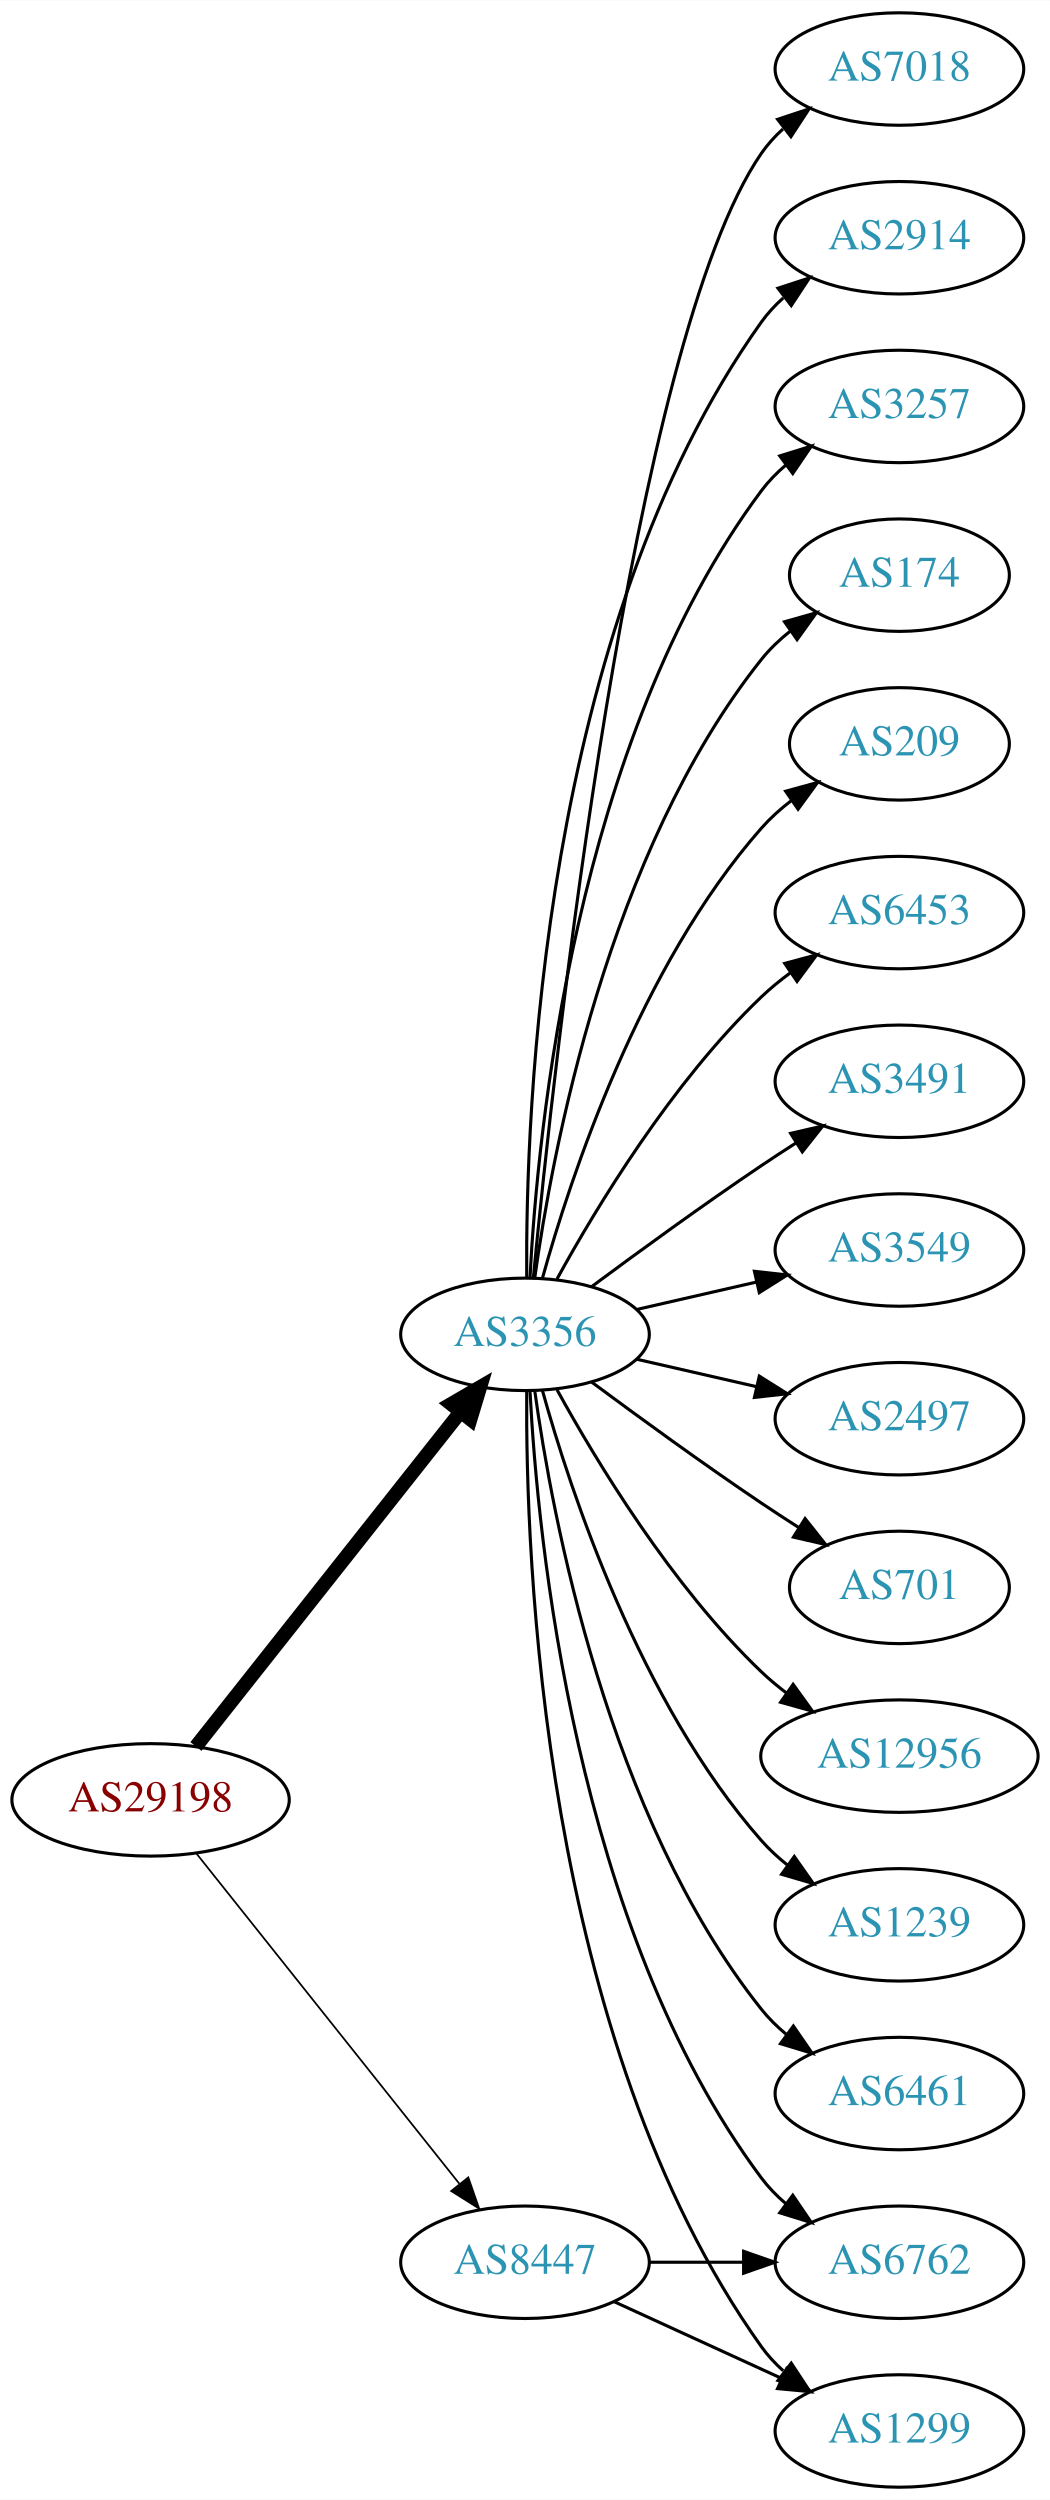
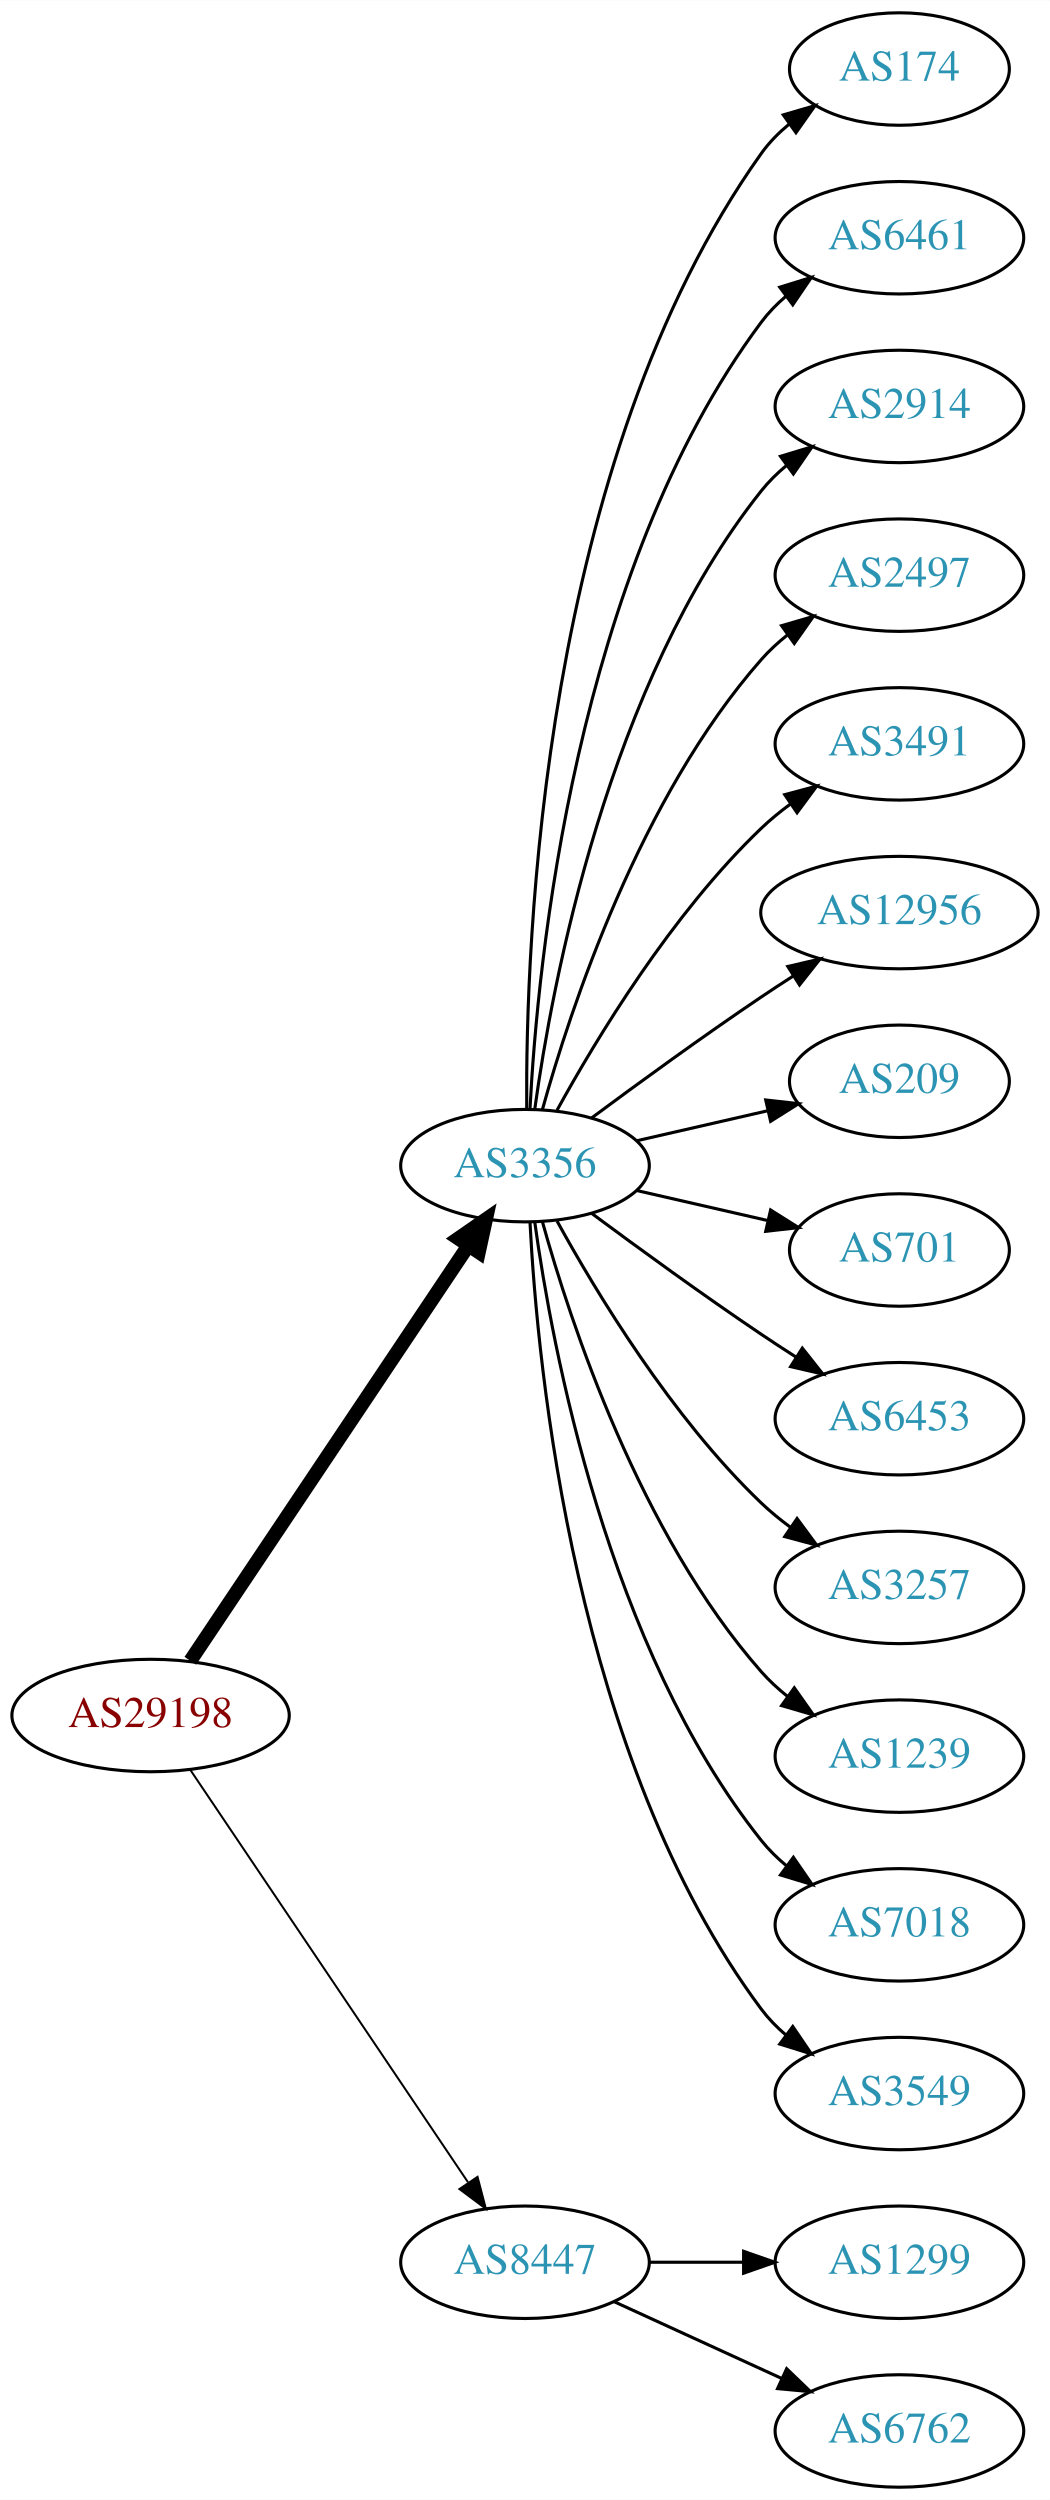
<svg xmlns="http://www.w3.org/2000/svg" xmlns:xlink="http://www.w3.org/1999/xlink" width="336pt" height="800pt" viewBox="0.00 0.00 336.08 800.00">
  <g id="graph0" class="graph" transform="scale(1 1) rotate(0) translate(4 796)">
    <polygon fill="white" stroke="none" points="-4,4 -4,-796 332.077,-796 332.077,4 -4,4" />
    <g id="node1" class="node">
      <g id="a_node1">
        <a xlink:href="/asn/29198" xlink:title="AS29198 ~ Schenker und Co AG [AT]">
-           <ellipse fill="#ffffff" stroke="black" cx="44.196" cy="-220" rx="44.393" ry="18" />
-           <text text-anchor="middle" x="44.196" y="-216.3" font-family="Times,serif" font-size="14.00" fill="#880000">AS29198</text>
+           <ellipse fill="#ffffff" stroke="black" cx="44.196" cy="-247" rx="44.393" ry="18" />
+           <text text-anchor="middle" x="44.196" y="-243.3" font-family="Times,serif" font-size="14.00" fill="#880000">AS29198</text>
        </a>
      </g>
    </g>
    <g id="node2" class="node">
      <g id="a_node2">
        <a xlink:href="/asn/3356" xlink:title="AS3356 ~ Level 3 Parent, LLC [US]">
-           <ellipse fill="#ffffff" stroke="black" cx="164.039" cy="-369" rx="39.794" ry="18" />
-           <text text-anchor="middle" x="164.039" y="-365.3" font-family="Times,serif" font-size="14.00" fill="#2c94b3">AS3356</text>
+           <ellipse fill="#ffffff" stroke="black" cx="164.039" cy="-423" rx="39.794" ry="18" />
+           <text text-anchor="middle" x="164.039" y="-419.3" font-family="Times,serif" font-size="14.00" fill="#2c94b3">AS3356</text>
        </a>
      </g>
    </g>
    <g id="edge1" class="edge">
-       <path fill="none" stroke="black" stroke-width="4.5" d="M58.714,-237.092C79.492,-263.364 119.383,-313.802 143.365,-344.125" />
-       <polygon fill="black" stroke="black" stroke-width="4.5" points="140.387,-346.706 149.678,-352.107 146.563,-341.821 140.387,-346.706" />
+       <path fill="none" stroke="black" stroke-width="4.5" d="M56.926,-264.519C77.803,-295.699 121.491,-360.948 145.794,-397.245" />
+       <polygon fill="black" stroke="black" stroke-width="4.5" points="142.694,-399.693 151.53,-405.811 149.238,-395.311 142.694,-399.693" />
    </g>
    <g id="node3" class="node">
      <g id="a_node3">
        <a xlink:href="/asn/8447" xlink:title="AS8447 ~ A1 Telekom Austria AG [AT]">
          <ellipse fill="#ffffff" stroke="black" cx="164.039" cy="-72" rx="39.794" ry="18" />
          <text text-anchor="middle" x="164.039" y="-68.3" font-family="Times,serif" font-size="14.00" fill="#2c94b3">AS8447</text>
        </a>
      </g>
    </g>
    <g id="edge2" class="edge">
-       <path fill="none" stroke="black" stroke-width="0.562" d="M58.945,-202.733C79.7,-176.666 119.146,-127.126 143.07,-97.079" />
-       <polygon fill="black" stroke="black" stroke-width="0.562" points="145.887,-99.16 149.378,-89.157 140.41,-94.8 145.887,-99.16" />
+       <path fill="none" stroke="black" stroke-width="0.643" d="M56.926,-229.581C77.803,-198.578 121.491,-133.699 145.794,-97.608" />
+       <polygon fill="black" stroke="black" stroke-width="0.643" points="148.847,-99.341 151.53,-89.091 143.041,-95.431 148.847,-99.341" />
    </g>
    <g id="node4" class="node">
      <g id="a_node4">
-         <a xlink:href="/asn/3491" xlink:title="AS3491 ~ PCCW Global, Inc. [US]">
-           <ellipse fill="#ffffff" stroke="black" cx="283.881" cy="-450" rx="39.794" ry="18" />
-           <text text-anchor="middle" x="283.881" y="-446.3" font-family="Times,serif" font-size="14.00" fill="#2c94b3">AS3491</text>
+         <a xlink:href="/asn/174" xlink:title="AS174 ~ Cogent Communications [US]">
+           <ellipse fill="#ffffff" stroke="black" cx="283.881" cy="-774" rx="35.194" ry="18" />
+           <text text-anchor="middle" x="283.881" y="-770.3" font-family="Times,serif" font-size="14.00" fill="#2c94b3">AS174</text>
        </a>
      </g>
    </g>
    <g id="edge3" class="edge">
-       <path fill="none" stroke="black" d="M185.369,-384.277C200.231,-395.304 220.976,-410.407 239.685,-423 243.234,-425.389 246.984,-427.839 250.733,-430.242" />
-       <polygon fill="black" stroke="black" points="249.059,-433.325 259.381,-435.712 252.801,-427.409 249.059,-433.325" />
+       <path fill="none" stroke="black" d="M164.587,-441.063C164.168,-493.503 169.322,-648.293 239.685,-747 242.168,-750.484 245.256,-753.615 248.63,-756.402" />
+       <polygon fill="black" stroke="black" points="246.702,-759.326 256.875,-762.287 250.769,-753.629 246.702,-759.326" />
    </g>
    <g id="node5" class="node">
      <g id="a_node5">
-         <a xlink:href="/asn/3549" xlink:title="AS3549 ~ Level 3 Parent, LLC [US]">
-           <ellipse fill="#ffffff" stroke="black" cx="283.881" cy="-396" rx="39.794" ry="18" />
-           <text text-anchor="middle" x="283.881" y="-392.3" font-family="Times,serif" font-size="14.00" fill="#2c94b3">AS3549</text>
+         <a xlink:href="/asn/6461" xlink:title="AS6461 ~ Zayo Bandwidth [US]">
+           <ellipse fill="#ffffff" stroke="black" cx="283.881" cy="-720" rx="39.794" ry="18" />
+           <text text-anchor="middle" x="283.881" y="-716.3" font-family="Times,serif" font-size="14.00" fill="#2c94b3">AS6461</text>
        </a>
      </g>
    </g>
    <g id="edge4" class="edge">
-       <path fill="none" stroke="black" d="M199.758,-376.955C211.758,-379.704 225.379,-382.825 238.071,-385.733" />
-       <polygon fill="black" stroke="black" points="237.474,-389.187 248.003,-388.009 239.037,-382.364 237.474,-389.187" />
+       <path fill="none" stroke="black" d="M165.63,-441.023C168.007,-487.412 179.925,-612.893 239.685,-693 241.933,-696.013 244.624,-698.769 247.551,-701.272" />
+       <polygon fill="black" stroke="black" points="245.582,-704.169 255.702,-707.303 249.746,-698.542 245.582,-704.169" />
    </g>
    <g id="node6" class="node">
      <g id="a_node6">
-         <a xlink:href="/asn/2497" xlink:title="AS2497 ~ Internet Initiative Japan Inc. [JP]">
-           <ellipse fill="#ffffff" stroke="black" cx="283.881" cy="-342" rx="39.794" ry="18" />
-           <text text-anchor="middle" x="283.881" y="-338.3" font-family="Times,serif" font-size="14.00" fill="#2c94b3">AS2497</text>
+         <a xlink:href="/asn/2914" xlink:title="AS2914 ~ NTT America, Inc. [US]">
+           <ellipse fill="#ffffff" stroke="black" cx="283.881" cy="-666" rx="39.794" ry="18" />
+           <text text-anchor="middle" x="283.881" y="-662.3" font-family="Times,serif" font-size="14.00" fill="#2c94b3">AS2914</text>
        </a>
      </g>
    </g>
    <g id="edge5" class="edge">
-       <path fill="none" stroke="black" d="M199.758,-361.045C211.758,-358.296 225.379,-355.175 238.071,-352.267" />
-       <polygon fill="black" stroke="black" points="239.037,-355.636 248.003,-349.991 237.474,-348.813 239.037,-355.636" />
+       <path fill="none" stroke="black" d="M167.178,-441.17C172.678,-480.974 190.504,-577.233 239.685,-639 242.026,-641.94 244.781,-644.649 247.747,-647.121" />
+       <polygon fill="black" stroke="black" points="245.812,-650.042 255.953,-653.11 249.939,-644.388 245.812,-650.042" />
    </g>
    <g id="node7" class="node">
      <g id="a_node7">
-         <a xlink:href="/asn/701" xlink:title="AS701 ~ UUNET [US]">
-           <ellipse fill="#ffffff" stroke="black" cx="283.881" cy="-288" rx="35.194" ry="18" />
-           <text text-anchor="middle" x="283.881" y="-284.3" font-family="Times,serif" font-size="14.00" fill="#2c94b3">AS701</text>
+         <a xlink:href="/asn/2497" xlink:title="AS2497 ~ Internet Initiative Japan Inc. [JP]">
+           <ellipse fill="#ffffff" stroke="black" cx="283.881" cy="-612" rx="39.794" ry="18" />
+           <text text-anchor="middle" x="283.881" y="-608.3" font-family="Times,serif" font-size="14.00" fill="#2c94b3">AS2497</text>
        </a>
      </g>
    </g>
    <g id="edge6" class="edge">
-       <path fill="none" stroke="black" d="M185.369,-353.723C200.231,-342.696 220.976,-327.593 239.685,-315 243.502,-312.431 247.552,-309.79 251.583,-307.214" />
-       <polygon fill="black" stroke="black" points="253.687,-310.025 260.277,-301.729 249.952,-304.105 253.687,-310.025" />
+       <path fill="none" stroke="black" d="M169.612,-440.946C178.517,-472.995 200.801,-540.842 239.685,-585 242.169,-587.821 245.019,-590.449 248.044,-592.871" />
+       <polygon fill="black" stroke="black" points="246.162,-595.828 256.334,-598.791 250.23,-590.131 246.162,-595.828" />
    </g>
    <g id="node8" class="node">
      <g id="a_node8">
-         <a xlink:href="/asn/12956" xlink:title="AS12956 ~ TELXIUS [ES]">
-           <ellipse fill="#ffffff" stroke="black" cx="283.881" cy="-234" rx="44.393" ry="18" />
-           <text text-anchor="middle" x="283.881" y="-230.3" font-family="Times,serif" font-size="14.00" fill="#2c94b3">AS12956</text>
+         <a xlink:href="/asn/3491" xlink:title="AS3491 ~ PCCW Global, Inc. [US]">
+           <ellipse fill="#ffffff" stroke="black" cx="283.881" cy="-558" rx="39.794" ry="18" />
+           <text text-anchor="middle" x="283.881" y="-554.3" font-family="Times,serif" font-size="14.00" fill="#2c94b3">AS3491</text>
        </a>
      </g>
    </g>
    <g id="edge7" class="edge">
-       <path fill="none" stroke="black" d="M174.28,-351.287C186.825,-328.439 211.002,-288.389 239.685,-261 242.192,-258.607 244.943,-256.313 247.805,-254.145" />
-       <polygon fill="black" stroke="black" points="249.857,-256.982 256.056,-248.39 245.852,-251.241 249.857,-256.982" />
+       <path fill="none" stroke="black" d="M174.28,-440.713C186.825,-463.561 211.002,-503.611 239.685,-531 242.553,-533.739 245.742,-536.347 249.051,-538.785" />
+       <polygon fill="black" stroke="black" points="247.175,-541.742 257.411,-544.477 251.114,-535.956 247.175,-541.742" />
    </g>
    <g id="node9" class="node">
      <g id="a_node9">
-         <a xlink:href="/asn/1239" xlink:title="AS1239 ~ Sprint [US]">
-           <ellipse fill="#ffffff" stroke="black" cx="283.881" cy="-180" rx="39.794" ry="18" />
-           <text text-anchor="middle" x="283.881" y="-176.3" font-family="Times,serif" font-size="14.00" fill="#2c94b3">AS1239</text>
+         <a xlink:href="/asn/12956" xlink:title="AS12956 ~ TELXIUS [ES]">
+           <ellipse fill="#ffffff" stroke="black" cx="283.881" cy="-504" rx="44.393" ry="18" />
+           <text text-anchor="middle" x="283.881" y="-500.3" font-family="Times,serif" font-size="14.00" fill="#2c94b3">AS12956</text>
        </a>
      </g>
    </g>
    <g id="edge8" class="edge">
-       <path fill="none" stroke="black" d="M169.612,-351.054C178.517,-319.005 200.801,-251.158 239.685,-207 242.169,-204.179 245.019,-201.551 248.044,-199.129" />
-       <polygon fill="black" stroke="black" points="250.23,-201.869 256.334,-193.209 246.162,-196.172 250.23,-201.869" />
+       <path fill="none" stroke="black" d="M185.369,-438.277C200.231,-449.304 220.976,-464.407 239.685,-477 242.975,-479.215 246.438,-481.482 249.912,-483.715" />
+       <polygon fill="black" stroke="black" points="248.16,-486.748 258.479,-489.148 251.909,-480.837 248.16,-486.748" />
    </g>
    <g id="node10" class="node">
      <g id="a_node10">
-         <a xlink:href="/asn/6461" xlink:title="AS6461 ~ Zayo Bandwidth [US]">
-           <ellipse fill="#ffffff" stroke="black" cx="283.881" cy="-126" rx="39.794" ry="18" />
-           <text text-anchor="middle" x="283.881" y="-122.3" font-family="Times,serif" font-size="14.00" fill="#2c94b3">AS6461</text>
+         <a xlink:href="/asn/209" xlink:title="AS209 ~ CenturyLink Communications, LLC [US]">
+           <ellipse fill="#ffffff" stroke="black" cx="283.881" cy="-450" rx="35.194" ry="18" />
+           <text text-anchor="middle" x="283.881" y="-446.3" font-family="Times,serif" font-size="14.00" fill="#2c94b3">AS209</text>
        </a>
      </g>
    </g>
    <g id="edge9" class="edge">
-       <path fill="none" stroke="black" d="M167.178,-350.83C172.678,-311.026 190.504,-214.767 239.685,-153 242.026,-150.06 244.781,-147.351 247.747,-144.879" />
-       <polygon fill="black" stroke="black" points="249.939,-147.612 255.953,-138.89 245.812,-141.958 249.939,-147.612" />
+       <path fill="none" stroke="black" d="M199.758,-430.955C212.85,-433.955 227.873,-437.396 241.513,-440.522" />
+       <polygon fill="black" stroke="black" points="241.091,-444.016 251.621,-442.838 242.655,-437.193 241.091,-444.016" />
    </g>
    <g id="node11" class="node">
      <g id="a_node11">
-         <a xlink:href="/asn/7018" xlink:title="AS7018 ~ AT&amp;T Services, Inc. [US]">
-           <ellipse fill="#ffffff" stroke="black" cx="283.881" cy="-774" rx="39.794" ry="18" />
-           <text text-anchor="middle" x="283.881" y="-770.3" font-family="Times,serif" font-size="14.00" fill="#2c94b3">AS7018</text>
+         <a xlink:href="/asn/701" xlink:title="AS701 ~ UUNET [US]">
+           <ellipse fill="#ffffff" stroke="black" cx="283.881" cy="-396" rx="35.194" ry="18" />
+           <text text-anchor="middle" x="283.881" y="-392.3" font-family="Times,serif" font-size="14.00" fill="#2c94b3">AS701</text>
        </a>
      </g>
    </g>
    <g id="edge10" class="edge">
-       <path fill="none" stroke="black" d="M166.704,-387.084C173.154,-454.004 198.206,-686.832 239.685,-747 241.643,-749.84 244.006,-752.441 246.607,-754.81" />
-       <polygon fill="black" stroke="black" points="244.89,-757.905 254.95,-761.229 249.159,-752.357 244.89,-757.905" />
+       <path fill="none" stroke="black" d="M199.758,-415.045C212.85,-412.045 227.873,-408.604 241.513,-405.478" />
+       <polygon fill="black" stroke="black" points="242.655,-408.807 251.621,-403.162 241.091,-401.984 242.655,-408.807" />
    </g>
    <g id="node12" class="node">
      <g id="a_node12">
-         <a xlink:href="/asn/2914" xlink:title="AS2914 ~ NTT America, Inc. [US]">
-           <ellipse fill="#ffffff" stroke="black" cx="283.881" cy="-720" rx="39.794" ry="18" />
-           <text text-anchor="middle" x="283.881" y="-716.3" font-family="Times,serif" font-size="14.00" fill="#2c94b3">AS2914</text>
+         <a xlink:href="/asn/6453" xlink:title="AS6453 ~ TATA COMMUNICATIONS (AMERICA) INC [US]">
+           <ellipse fill="#ffffff" stroke="black" cx="283.881" cy="-342" rx="39.794" ry="18" />
+           <text text-anchor="middle" x="283.881" y="-338.3" font-family="Times,serif" font-size="14.00" fill="#2c94b3">AS6453</text>
        </a>
      </g>
    </g>
    <g id="edge11" class="edge">
-       <path fill="none" stroke="black" d="M164.587,-387.063C164.168,-439.503 169.322,-594.293 239.685,-693 241.687,-695.809 244.082,-698.388 246.703,-700.743" />
-       <polygon fill="black" stroke="black" points="245.007,-703.852 255.079,-707.139 249.255,-698.288 245.007,-703.852" />
+       <path fill="none" stroke="black" d="M185.369,-407.723C200.231,-396.696 220.976,-381.593 239.685,-369 243.234,-366.611 246.984,-364.161 250.733,-361.758" />
+       <polygon fill="black" stroke="black" points="252.801,-364.591 259.381,-356.288 249.059,-358.675 252.801,-364.591" />
    </g>
    <g id="node13" class="node">
      <g id="a_node13">
        <a xlink:href="/asn/3257" xlink:title="AS3257 ~ GTT [DE]">
-           <ellipse fill="#ffffff" stroke="black" cx="283.881" cy="-666" rx="39.794" ry="18" />
-           <text text-anchor="middle" x="283.881" y="-662.3" font-family="Times,serif" font-size="14.00" fill="#2c94b3">AS3257</text>
+           <ellipse fill="#ffffff" stroke="black" cx="283.881" cy="-288" rx="39.794" ry="18" />
+           <text text-anchor="middle" x="283.881" y="-284.3" font-family="Times,serif" font-size="14.00" fill="#2c94b3">AS3257</text>
        </a>
      </g>
    </g>
    <g id="edge12" class="edge">
-       <path fill="none" stroke="black" d="M165.63,-387.023C168.007,-433.412 179.925,-558.893 239.685,-639 241.933,-642.013 244.624,-644.769 247.551,-647.272" />
-       <polygon fill="black" stroke="black" points="245.582,-650.169 255.702,-653.303 249.746,-644.542 245.582,-650.169" />
+       <path fill="none" stroke="black" d="M174.28,-405.287C186.825,-382.439 211.002,-342.389 239.685,-315 242.553,-312.261 245.742,-309.653 249.051,-307.215" />
+       <polygon fill="black" stroke="black" points="251.114,-310.044 257.411,-301.523 247.175,-304.258 251.114,-310.044" />
    </g>
    <g id="node14" class="node">
      <g id="a_node14">
-         <a xlink:href="/asn/1299" xlink:title="AS1299 ~ Telia Carrier [EU]">
-           <ellipse fill="#ffffff" stroke="black" cx="283.881" cy="-18" rx="39.794" ry="18" />
-           <text text-anchor="middle" x="283.881" y="-14.3" font-family="Times,serif" font-size="14.00" fill="#2c94b3">AS1299</text>
+         <a xlink:href="/asn/1239" xlink:title="AS1239 ~ Sprint [US]">
+           <ellipse fill="#ffffff" stroke="black" cx="283.881" cy="-234" rx="39.794" ry="18" />
+           <text text-anchor="middle" x="283.881" y="-230.3" font-family="Times,serif" font-size="14.00" fill="#2c94b3">AS1239</text>
        </a>
      </g>
    </g>
    <g id="edge13" class="edge">
-       <path fill="none" stroke="black" d="M164.587,-350.937C164.168,-298.497 169.322,-143.707 239.685,-45 241.687,-42.191 244.082,-39.612 246.703,-37.257" />
-       <polygon fill="black" stroke="black" points="249.255,-39.712 255.079,-30.861 245.007,-34.148 249.255,-39.712" />
+       <path fill="none" stroke="black" d="M169.612,-405.054C178.517,-373.005 200.801,-305.158 239.685,-261 242.169,-258.179 245.019,-255.551 248.044,-253.129" />
+       <polygon fill="black" stroke="black" points="250.23,-255.869 256.334,-247.209 246.162,-250.172 250.23,-255.869" />
    </g>
    <g id="node15" class="node">
      <g id="a_node15">
-         <a xlink:href="/asn/174" xlink:title="AS174 ~ Cogent Communications [US]">
-           <ellipse fill="#ffffff" stroke="black" cx="283.881" cy="-612" rx="35.194" ry="18" />
-           <text text-anchor="middle" x="283.881" y="-608.3" font-family="Times,serif" font-size="14.00" fill="#2c94b3">AS174</text>
+         <a xlink:href="/asn/7018" xlink:title="AS7018 ~ AT&amp;T Services, Inc. [US]">
+           <ellipse fill="#ffffff" stroke="black" cx="283.881" cy="-180" rx="39.794" ry="18" />
+           <text text-anchor="middle" x="283.881" y="-176.3" font-family="Times,serif" font-size="14.00" fill="#2c94b3">AS7018</text>
        </a>
      </g>
    </g>
    <g id="edge14" class="edge">
-       <path fill="none" stroke="black" d="M167.178,-387.17C172.678,-426.974 190.504,-523.233 239.685,-585 242.35,-588.347 245.55,-591.393 248.988,-594.132" />
-       <polygon fill="black" stroke="black" points="247.106,-597.087 257.302,-599.965 251.126,-591.357 247.106,-597.087" />
+       <path fill="none" stroke="black" d="M167.178,-404.83C172.678,-365.026 190.504,-268.767 239.685,-207 242.026,-204.06 244.781,-201.351 247.747,-198.879" />
+       <polygon fill="black" stroke="black" points="249.939,-201.612 255.953,-192.89 245.812,-195.958 249.939,-201.612" />
    </g>
    <g id="node16" class="node">
      <g id="a_node16">
-         <a xlink:href="/asn/6762" xlink:title="AS6762 ~ TELECOM ITALIA SPARKLE S.p.A. [IT]">
-           <ellipse fill="#ffffff" stroke="black" cx="283.881" cy="-72" rx="39.794" ry="18" />
-           <text text-anchor="middle" x="283.881" y="-68.3" font-family="Times,serif" font-size="14.00" fill="#2c94b3">AS6762</text>
+         <a xlink:href="/asn/3549" xlink:title="AS3549 ~ Level 3 Parent, LLC [US]">
+           <ellipse fill="#ffffff" stroke="black" cx="283.881" cy="-126" rx="39.794" ry="18" />
+           <text text-anchor="middle" x="283.881" y="-122.3" font-family="Times,serif" font-size="14.00" fill="#2c94b3">AS3549</text>
        </a>
      </g>
    </g>
    <g id="edge15" class="edge">
-       <path fill="none" stroke="black" d="M165.63,-350.977C168.007,-304.588 179.925,-179.107 239.685,-99 241.933,-95.987 244.624,-93.231 247.551,-90.728" />
-       <polygon fill="black" stroke="black" points="249.746,-93.459 255.702,-84.697 245.582,-87.831 249.746,-93.459" />
+       <path fill="none" stroke="black" d="M165.63,-404.977C168.007,-358.588 179.925,-233.107 239.685,-153 241.933,-149.987 244.624,-147.231 247.551,-144.728" />
+       <polygon fill="black" stroke="black" points="249.746,-147.458 255.702,-138.697 245.582,-141.831 249.746,-147.458" />
    </g>
    <g id="node17" class="node">
      <g id="a_node17">
-         <a xlink:href="/asn/209" xlink:title="AS209 ~ CenturyLink Communications, LLC [US]">
-           <ellipse fill="#ffffff" stroke="black" cx="283.881" cy="-558" rx="35.194" ry="18" />
-           <text text-anchor="middle" x="283.881" y="-554.3" font-family="Times,serif" font-size="14.00" fill="#2c94b3">AS209</text>
+         <a xlink:href="/asn/1299" xlink:title="AS1299 ~ Telia Carrier [EU]">
+           <ellipse fill="#ffffff" stroke="black" cx="283.881" cy="-72" rx="39.794" ry="18" />
+           <text text-anchor="middle" x="283.881" y="-68.3" font-family="Times,serif" font-size="14.00" fill="#2c94b3">AS1299</text>
        </a>
      </g>
    </g>
    <g id="edge16" class="edge">
-       <path fill="none" stroke="black" d="M169.612,-386.946C178.517,-418.995 200.801,-486.842 239.685,-531 242.512,-534.211 245.814,-537.172 249.309,-539.864" />
-       <polygon fill="black" stroke="black" points="247.466,-542.845 257.684,-545.645 251.443,-537.084 247.466,-542.845" />
+       <path fill="none" stroke="black" d="M203.951,-72C213.505,-72 223.854,-72 233.817,-72" />
+       <polygon fill="black" stroke="black" points="234.009,-75.5 244.009,-72 234.009,-68.5 234.009,-75.5" />
    </g>
    <g id="node18" class="node">
      <g id="a_node18">
-         <a xlink:href="/asn/6453" xlink:title="AS6453 ~ TATA COMMUNICATIONS (AMERICA) INC [US]">
-           <ellipse fill="#ffffff" stroke="black" cx="283.881" cy="-504" rx="39.794" ry="18" />
-           <text text-anchor="middle" x="283.881" y="-500.3" font-family="Times,serif" font-size="14.00" fill="#2c94b3">AS6453</text>
+         <a xlink:href="/asn/6762" xlink:title="AS6762 ~ TELECOM ITALIA SPARKLE S.p.A. [IT]">
+           <ellipse fill="#ffffff" stroke="black" cx="283.881" cy="-18" rx="39.794" ry="18" />
+           <text text-anchor="middle" x="283.881" y="-14.3" font-family="Times,serif" font-size="14.00" fill="#2c94b3">AS6762</text>
        </a>
      </g>
    </g>
    <g id="edge17" class="edge">
-       <path fill="none" stroke="black" d="M174.28,-386.713C186.825,-409.561 211.002,-449.611 239.685,-477 242.553,-479.739 245.742,-482.347 249.051,-484.785" />
-       <polygon fill="black" stroke="black" points="247.175,-487.742 257.411,-490.477 251.114,-481.956 247.175,-487.742" />
-     </g>
-     <g id="edge18" class="edge">
      <path fill="none" stroke="black" d="M192.667,-59.339C208.624,-52.027 228.895,-42.739 246.178,-34.819" />
      <polygon fill="black" stroke="black" points="247.793,-37.929 255.425,-30.581 244.876,-31.565 247.793,-37.929" />
    </g>
-     <g id="edge19" class="edge">
-       <path fill="none" stroke="black" d="M203.951,-72C213.505,-72 223.854,-72 233.817,-72" />
-       <polygon fill="black" stroke="black" points="234.009,-75.5 244.009,-72 234.009,-68.5 234.009,-75.5" />
-     </g>
  </g>
</svg>
